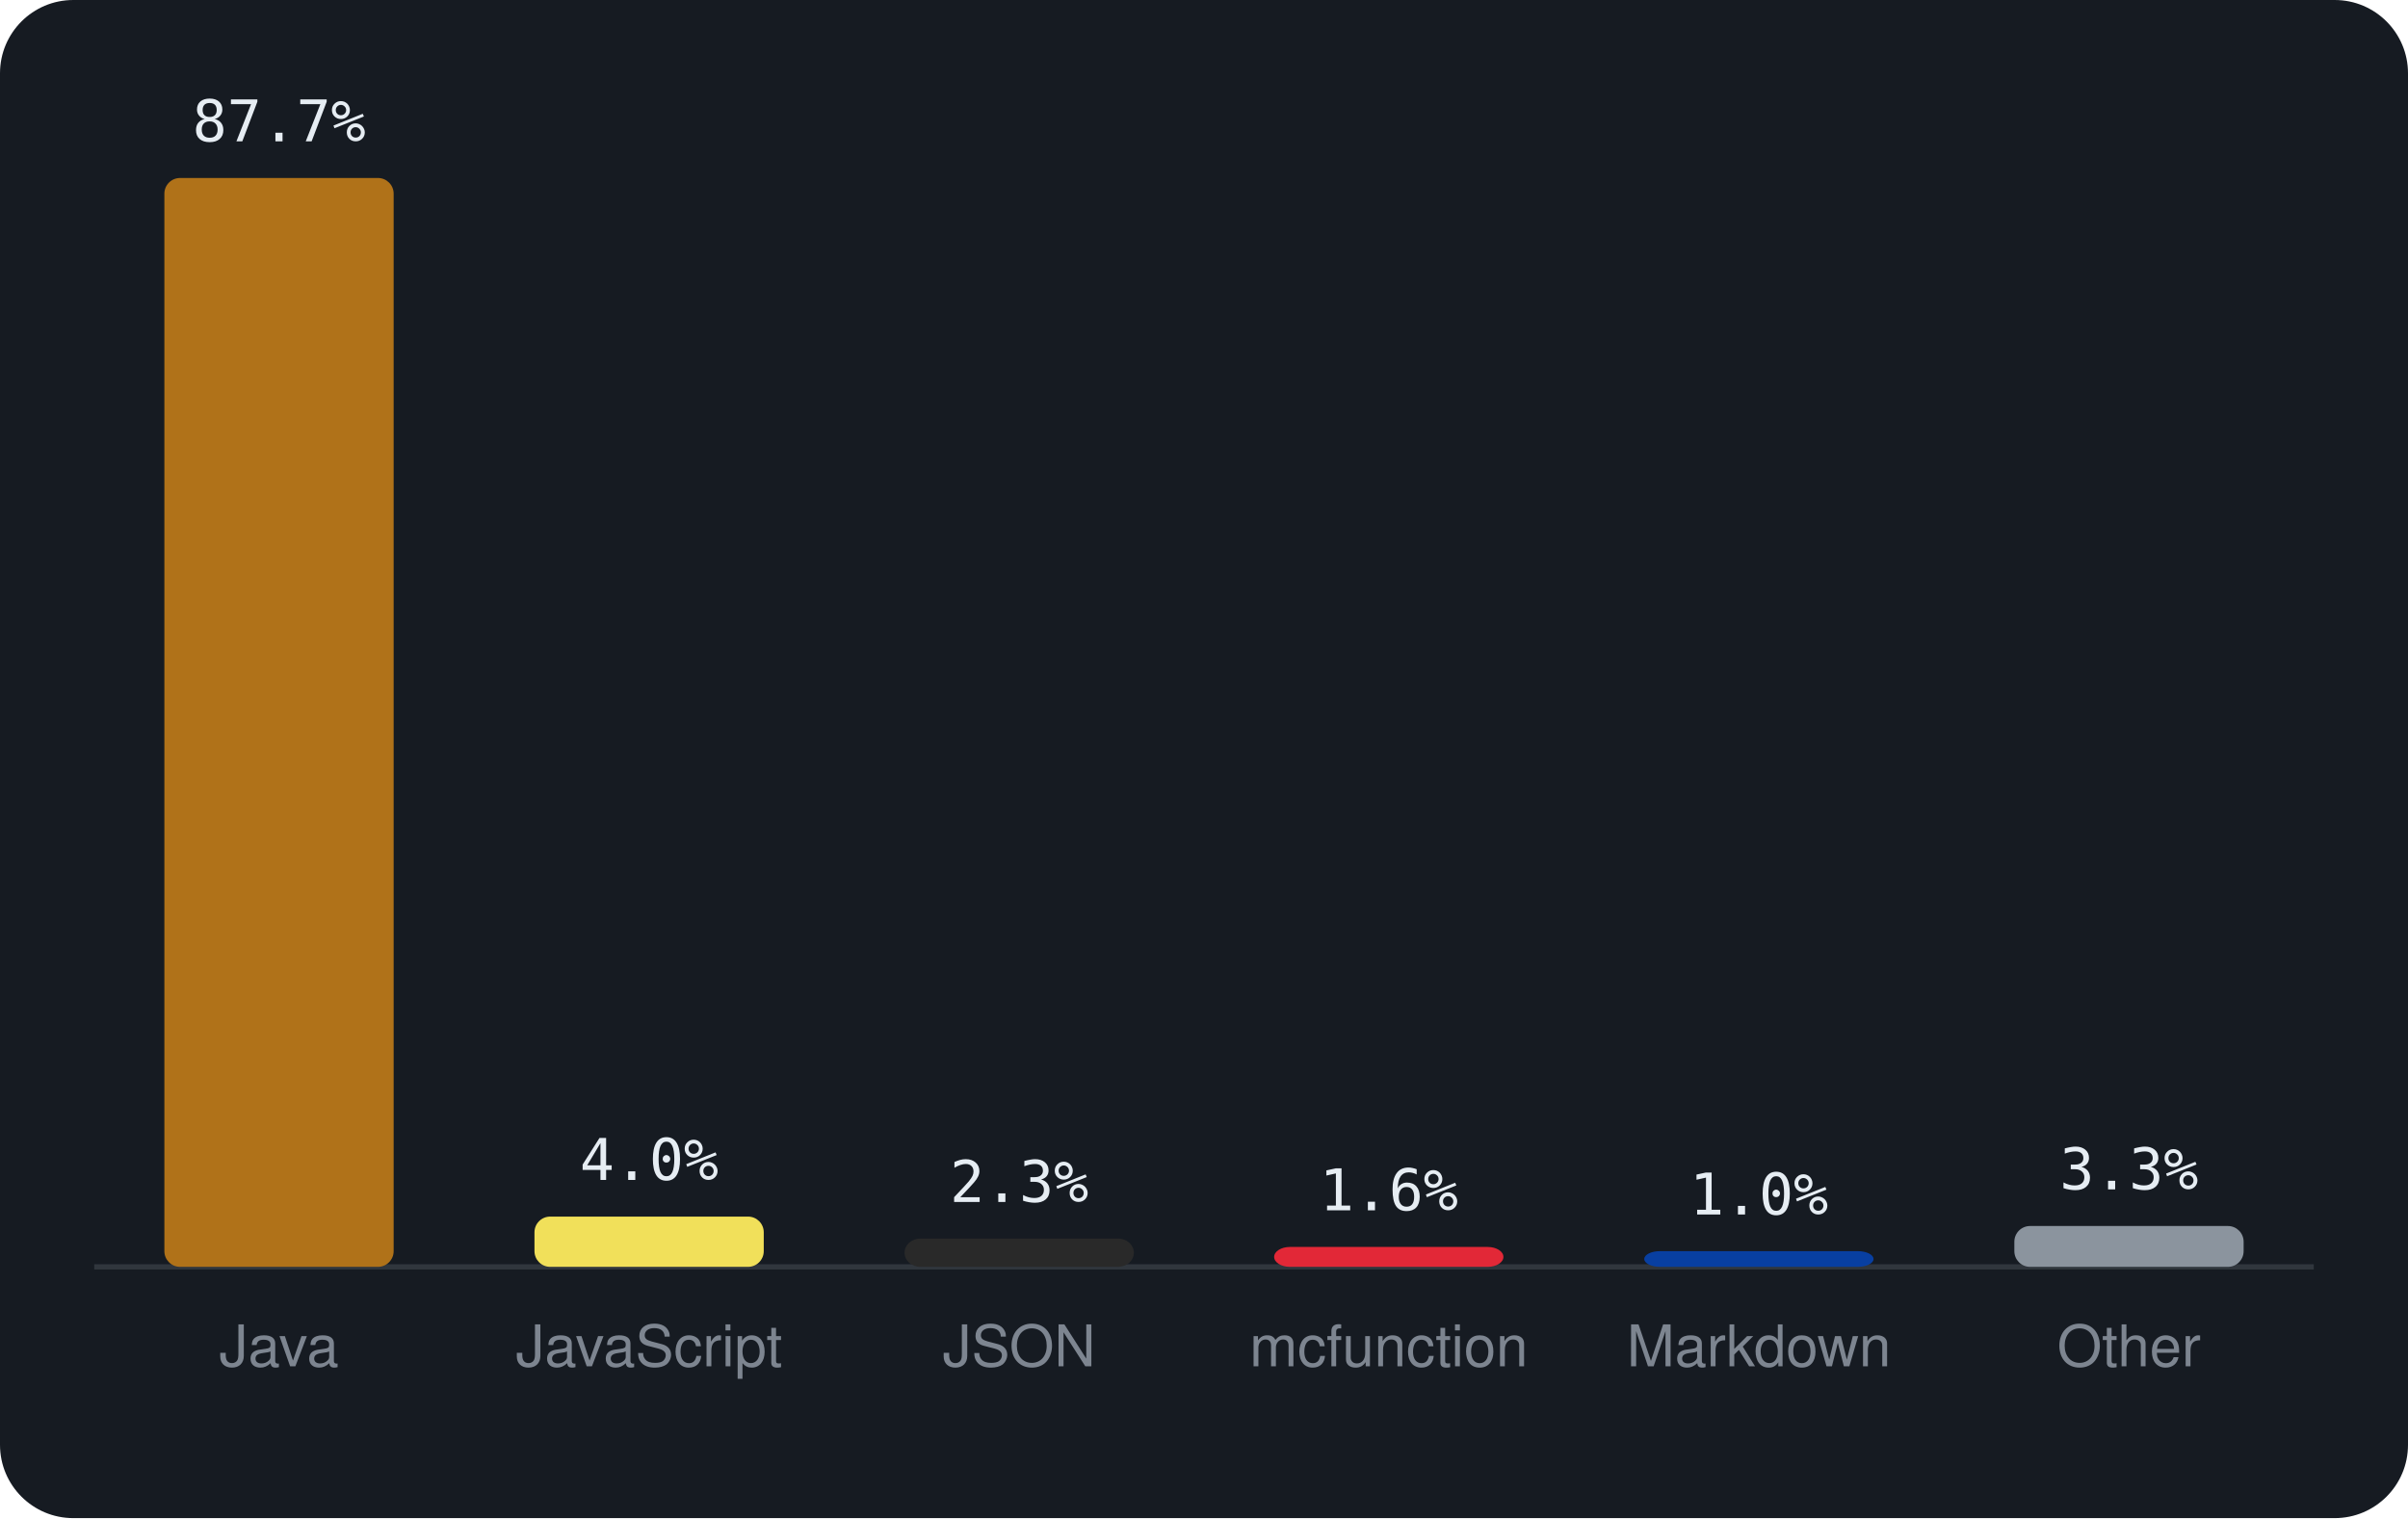
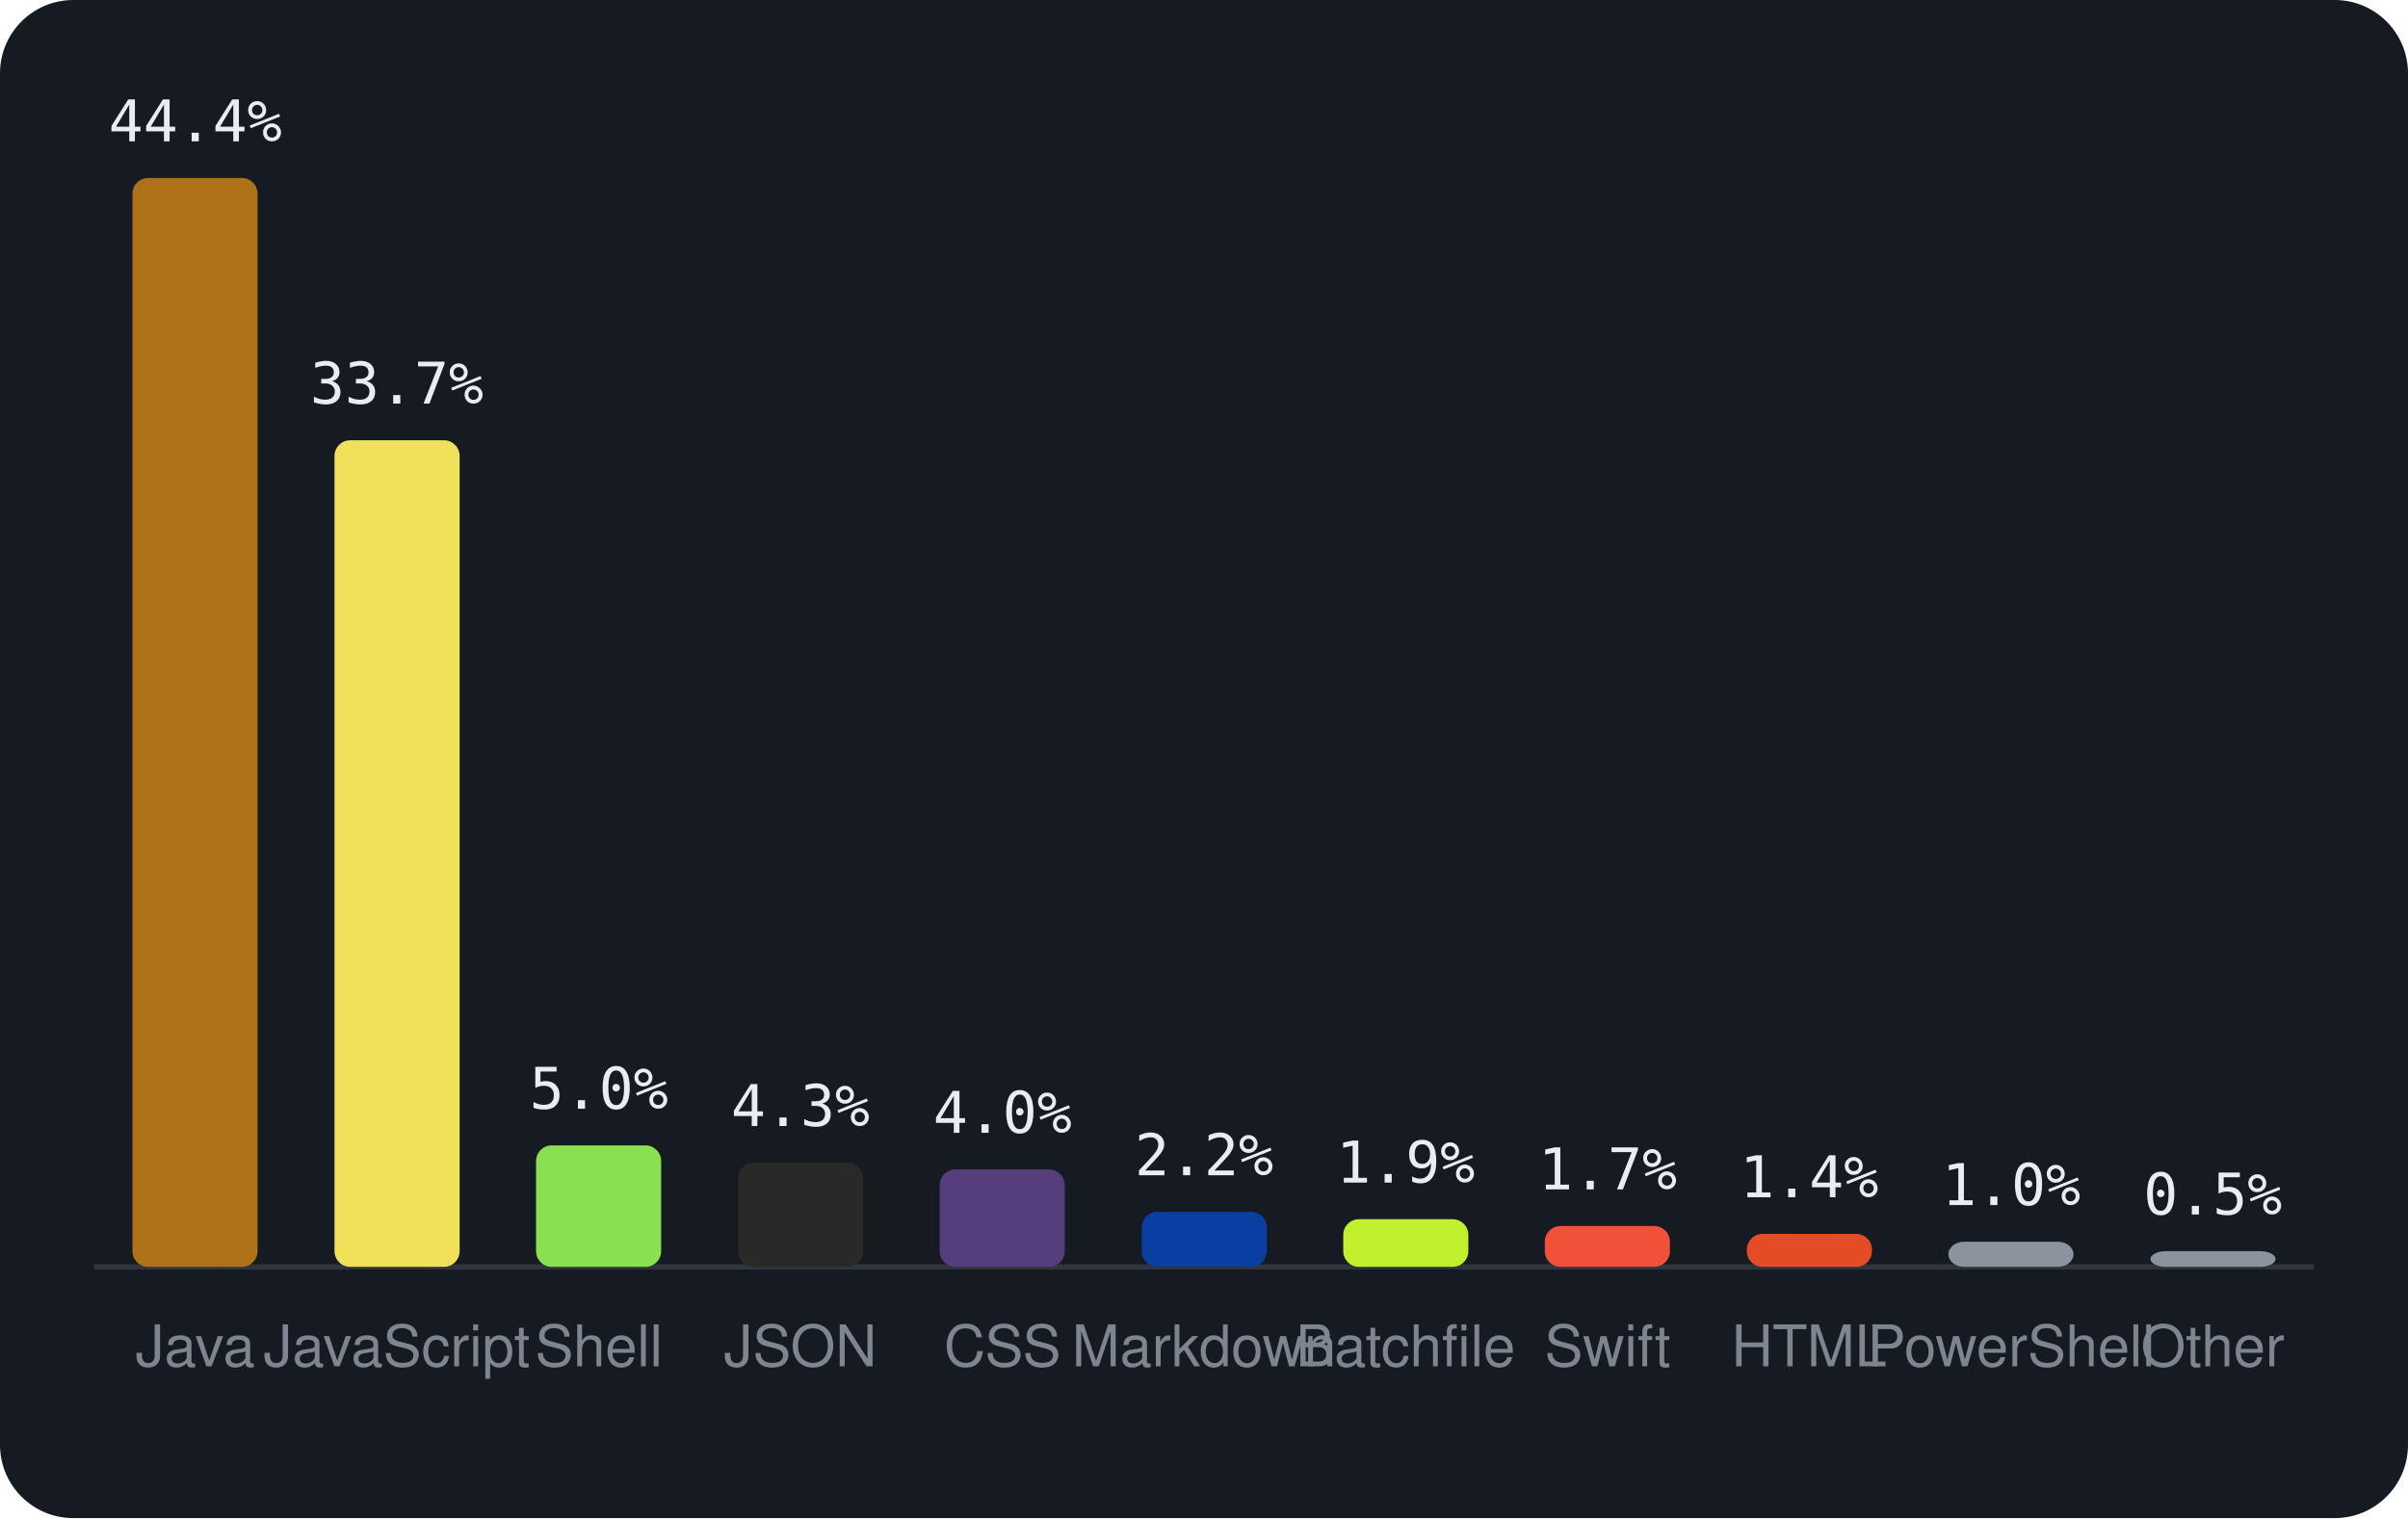
<svg xmlns="http://www.w3.org/2000/svg" viewBox="0 0 460 290" width="460" height="290" font-family="-apple-system,BlinkMacSystemFont,'Segoe UI',Helvetica,Arial,sans-serif">
  <rect width="460" height="290" rx="14" fill="#161b22" />
  <line x1="18" y1="242" x2="442" y2="242" stroke="#30363d" />
-   <rect x="31.4" y="34.0" width="43.8" height="208.0" rx="3" fill="#b07219" />
-   <text x="53.3" y="27.0" text-anchor="middle" font-size="11" font-family="monospace" fill="#e6edf3">87.7%</text>
-   <text x="53.3" y="261" text-anchor="middle" font-size="11" fill="#7d8590">Java</text>
-   <rect x="102.1" y="232.4" width="43.8" height="9.6" rx="3" fill="#f1e05a" />
-   <text x="124.0" y="225.4" text-anchor="middle" font-size="11" font-family="monospace" fill="#e6edf3">4.0%</text>
-   <text x="124.0" y="261" text-anchor="middle" font-size="11" fill="#7d8590">JavaScript</text>
-   <rect x="172.8" y="236.6" width="43.8" height="5.4" rx="3" fill="#292929" />
-   <text x="194.7" y="229.6" text-anchor="middle" font-size="11" font-family="monospace" fill="#e6edf3">2.3%</text>
-   <text x="194.7" y="261" text-anchor="middle" font-size="11" fill="#7d8590">JSON</text>
-   <rect x="243.4" y="238.2" width="43.8" height="3.8" rx="3" fill="#E22837" />
-   <text x="265.3" y="231.2" text-anchor="middle" font-size="11" font-family="monospace" fill="#e6edf3">1.6%</text>
-   <text x="265.3" y="261" text-anchor="middle" font-size="11" fill="#7d8590">mcfunction</text>
-   <rect x="314.1" y="239.0" width="43.8" height="3.0" rx="3" fill="#083fa1" />
-   <text x="336.0" y="232.0" text-anchor="middle" font-size="11" font-family="monospace" fill="#e6edf3">1.0%</text>
-   <text x="336.0" y="261" text-anchor="middle" font-size="11" fill="#7d8590">Markdown</text>
-   <rect x="384.8" y="234.2" width="43.8" height="7.8" rx="3" fill="#8b949e" />
-   <text x="406.7" y="227.2" text-anchor="middle" font-size="11" font-family="monospace" fill="#e6edf3">3.3%</text>
-   <text x="406.7" y="261" text-anchor="middle" font-size="11" fill="#7d8590">Other</text>
+   <rect x="25.3" y="34.0" width="23.9" height="208.0" rx="3" fill="#b07219" />
+   <text x="37.3" y="27.0" text-anchor="middle" font-size="11" font-family="monospace" fill="#e6edf3">44.4%</text>
+   <text x="37.3" y="261" text-anchor="middle" font-size="11" fill="#7d8590">Java</text>
+   <rect x="63.9" y="84.1" width="23.9" height="157.9" rx="3" fill="#f1e05a" />
+   <text x="75.8" y="77.1" text-anchor="middle" font-size="11" font-family="monospace" fill="#e6edf3">33.7%</text>
+   <text x="75.8" y="261" text-anchor="middle" font-size="11" fill="#7d8590">JavaScript</text>
+   <rect x="102.4" y="218.8" width="23.9" height="23.2" rx="3" fill="#89e051" />
+   <text x="114.4" y="211.8" text-anchor="middle" font-size="11" font-family="monospace" fill="#e6edf3">5.0%</text>
+   <text x="114.4" y="261" text-anchor="middle" font-size="11" fill="#7d8590">Shell</text>
+   <rect x="141.0" y="222.1" width="23.9" height="19.9" rx="3" fill="#292929" />
+   <text x="152.9" y="215.1" text-anchor="middle" font-size="11" font-family="monospace" fill="#e6edf3">4.3%</text>
+   <text x="152.9" y="261" text-anchor="middle" font-size="11" fill="#7d8590">JSON</text>
+   <rect x="179.5" y="223.4" width="23.9" height="18.6" rx="3" fill="#563d7c" />
+   <text x="191.5" y="216.4" text-anchor="middle" font-size="11" font-family="monospace" fill="#e6edf3">4.0%</text>
+   <text x="191.5" y="261" text-anchor="middle" font-size="11" fill="#7d8590">CSS</text>
+   <rect x="218.1" y="231.5" width="23.9" height="10.5" rx="3" fill="#083fa1" />
+   <text x="230.0" y="224.5" text-anchor="middle" font-size="11" font-family="monospace" fill="#e6edf3">2.2%</text>
+   <text x="230.0" y="261" text-anchor="middle" font-size="11" fill="#7d8590">Markdown</text>
+   <rect x="256.6" y="232.9" width="23.9" height="9.1" rx="3" fill="#C1F12E" />
+   <text x="268.5" y="225.9" text-anchor="middle" font-size="11" font-family="monospace" fill="#e6edf3">1.9%</text>
+   <text x="268.5" y="261" text-anchor="middle" font-size="11" fill="#7d8590">Batchfile</text>
+   <rect x="295.1" y="234.2" width="23.9" height="7.8" rx="3" fill="#F05138" />
+   <text x="307.1" y="227.2" text-anchor="middle" font-size="11" font-family="monospace" fill="#e6edf3">1.7%</text>
+   <text x="307.1" y="261" text-anchor="middle" font-size="11" fill="#7d8590">Swift</text>
+   <rect x="333.7" y="235.7" width="23.9" height="6.3" rx="3" fill="#e34c26" />
+   <text x="345.6" y="228.7" text-anchor="middle" font-size="11" font-family="monospace" fill="#e6edf3">1.4%</text>
+   <text x="345.6" y="261" text-anchor="middle" font-size="11" fill="#7d8590">HTML</text>
+   <rect x="372.2" y="237.2" width="23.9" height="4.8" rx="3" fill="#8b949e" />
+   <text x="384.2" y="230.2" text-anchor="middle" font-size="11" font-family="monospace" fill="#e6edf3">1.0%</text>
+   <text x="384.2" y="261" text-anchor="middle" font-size="11" fill="#7d8590">PowerShell</text>
+   <rect x="410.8" y="239.0" width="23.9" height="3.0" rx="3" fill="#8b949e" />
+   <text x="422.7" y="232.0" text-anchor="middle" font-size="11" font-family="monospace" fill="#e6edf3">0.5%</text>
+   <text x="422.7" y="261" text-anchor="middle" font-size="11" fill="#7d8590">Other</text>
</svg>
